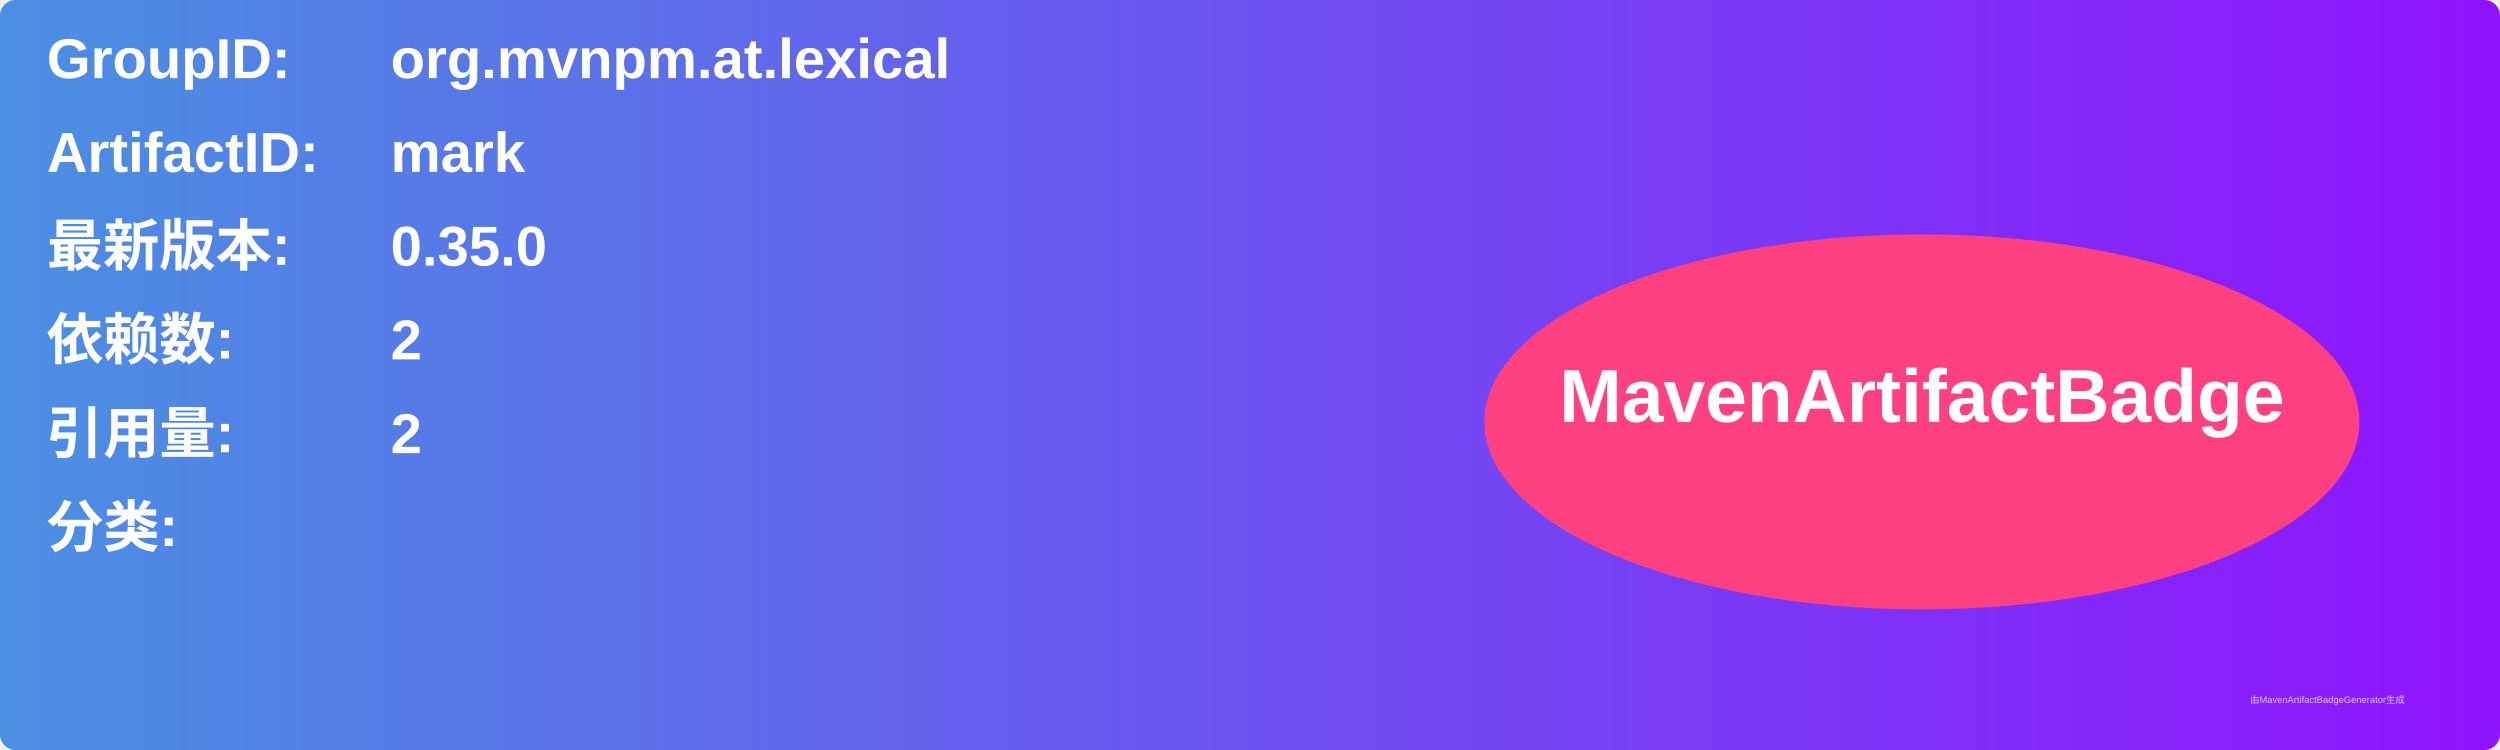
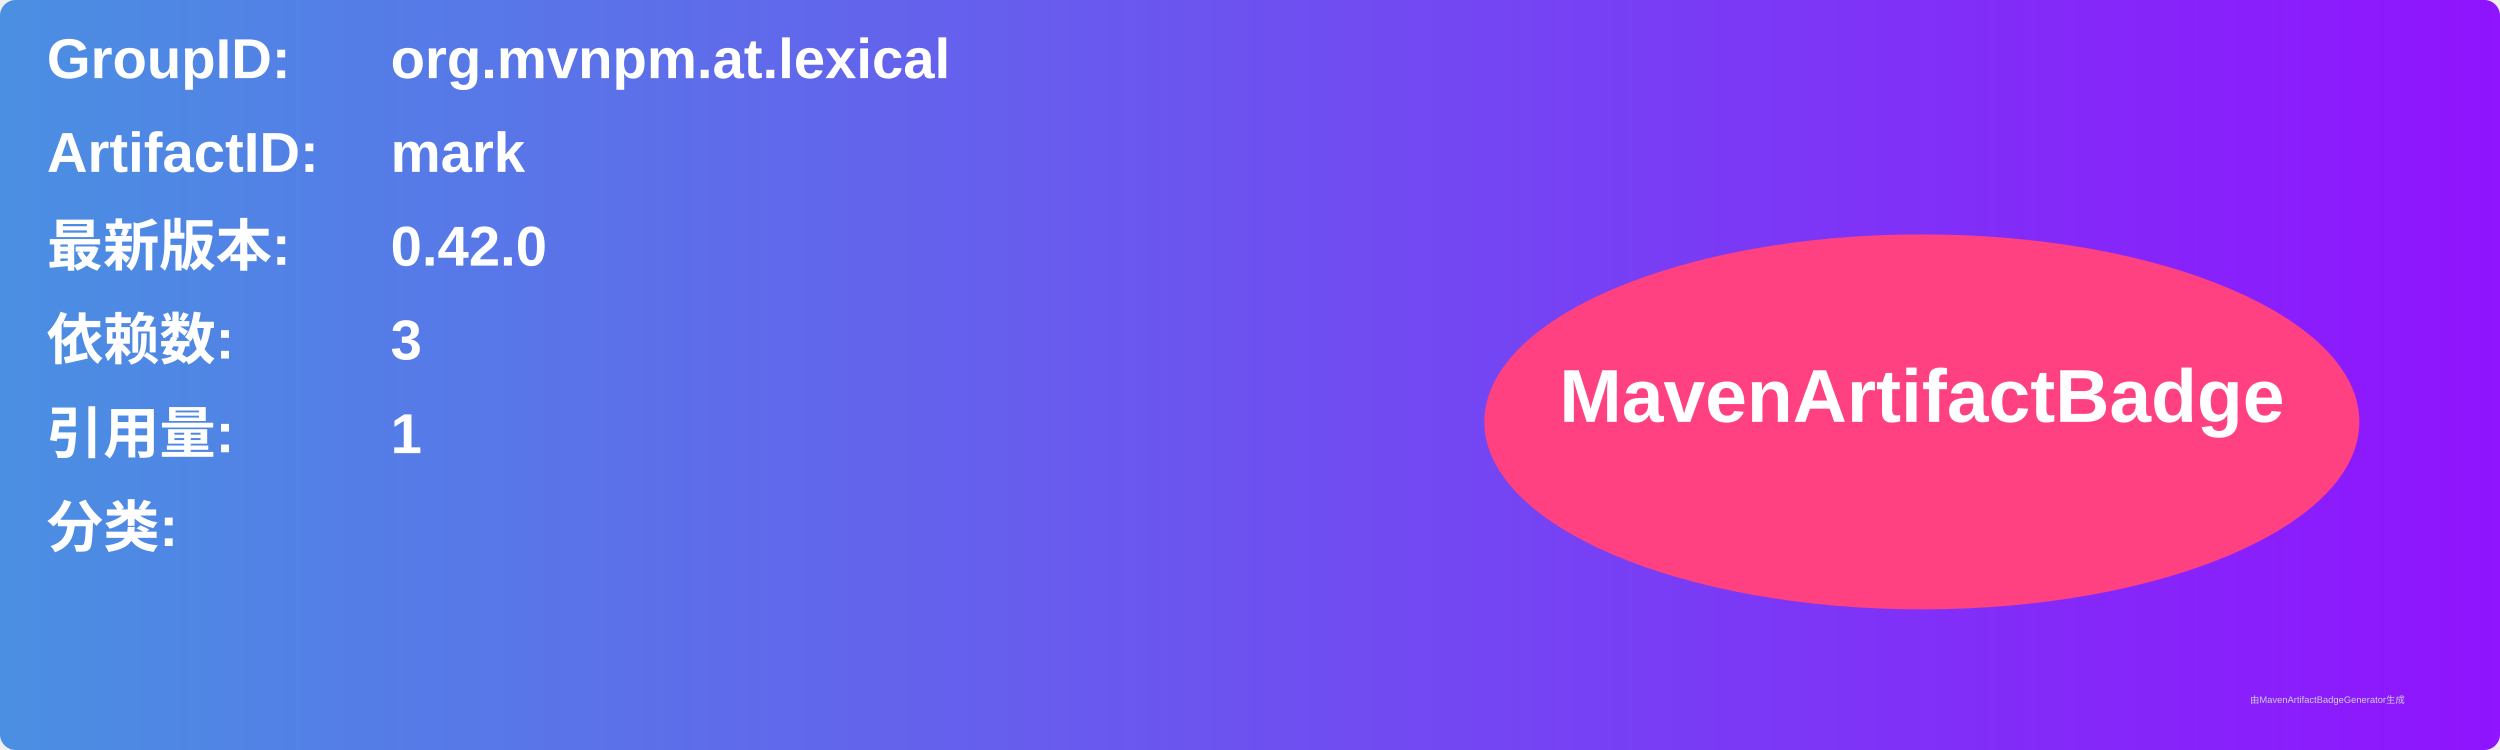
<svg xmlns="http://www.w3.org/2000/svg" width="800" height="240" viewBox="0 0 800 240">
  <linearGradient id="grad" x1="0%" y1="0%" x2="100%" y2="0%">
    <stop offset="0%" stop-color="#4a90e2" />
    <stop offset="100%" stop-color="#9013fe" />
  </linearGradient>
  <rect width="100%" height="100%" rx="5" ry="5" fill="url(#grad)" />
  <g transform="translate(15, 15)">
    <text x="0" y="10" font-family="Arial" font-size="18" fill="white" font-weight="bold" width="260">GroupID:</text>
    <text x="110" y="10" font-family="Arial" font-size="18" fill="white" font-weight="bold" width="460">org.mvnpm.at.lexical</text>
    <text x="0" y="40" font-family="Arial" font-size="18" fill="white" font-weight="bold" width="260">ArtifactID:</text>
    <text x="110" y="40" font-family="Arial" font-size="18" fill="white" font-weight="bold" width="460">mark</text>
    <text x="0" y="70" font-family="Arial" font-size="18" fill="white" font-weight="bold">最新版本:</text>
    <text x="110" y="70" font-family="Arial" font-size="18" fill="white" font-weight="bold">
-       <tspan font-weight="bold">0.35.0</tspan>
+       <tspan font-weight="bold">0.42.0</tspan>
    </text>
    <text x="0" y="100" font-family="Arial" font-size="18" fill="white" font-weight="bold">依赖数: </text>
    <text x="110" y="100" font-family="Arial" font-size="18" fill="white">
-       <tspan font-weight="bold">2</tspan>
+       <tspan font-weight="bold">3</tspan>
    </text>
    <text x="0" y="130" font-family="Arial" font-size="18" fill="white" font-weight="bold">引用量: </text>
    <text x="110" y="130" font-family="Arial" font-size="18" fill="white">
-       <tspan font-weight="bold">2</tspan>
+       <tspan font-weight="bold">1</tspan>
    </text>
    <text x="0" y="160" font-family="Arial" font-size="18" fill="white" font-weight="bold">分类:</text>
    <text x="10" y="190" font-family="Arial" font-size="10" fill="white">
      <tspan font-weight="bold" />
    </text>
    <ellipse cx="600" cy="120" rx="140" ry="60" fill="#ff4081" />
    <text x="600" y="120" text-anchor="middle" font-family="Arial" font-size="24" fill="white" font-weight="bold">MavenArtifactBadge</text>
  </g>
  <text x="720" y="225" font-family="Arial" font-size="3" fill="#d0d0d0">由MavenArtifactBadgeGenerator生成</text>
</svg>
